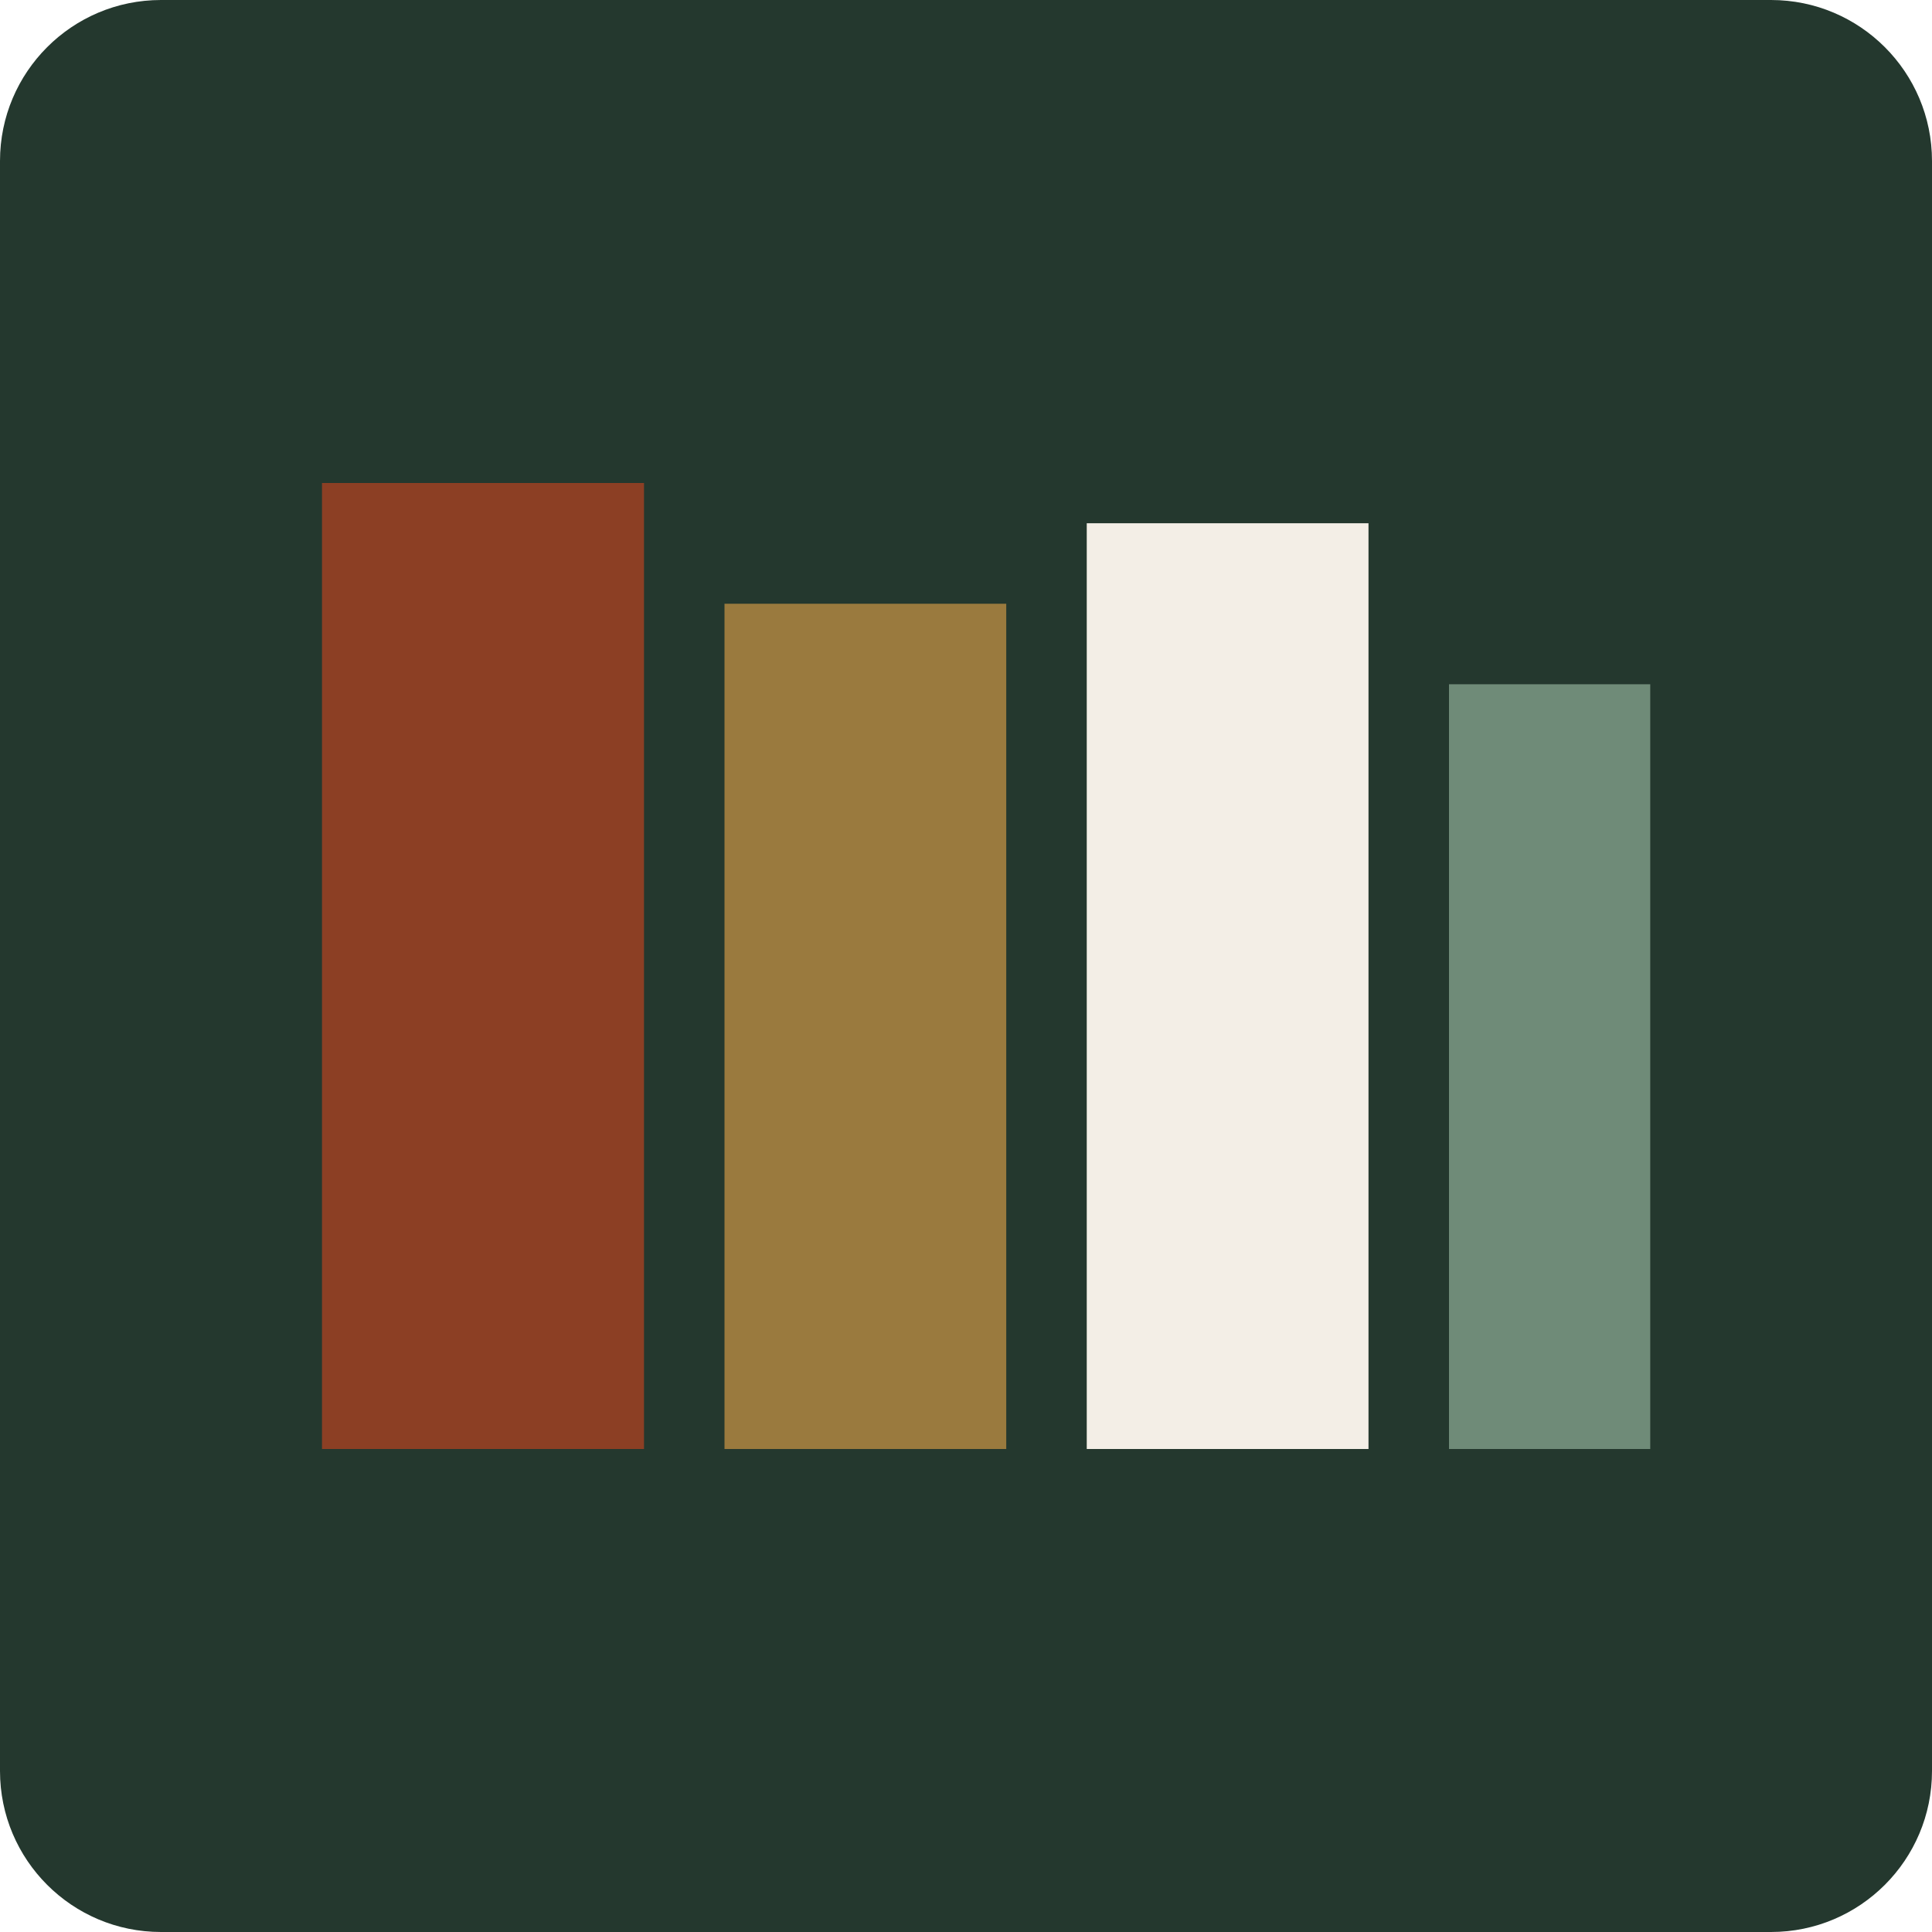
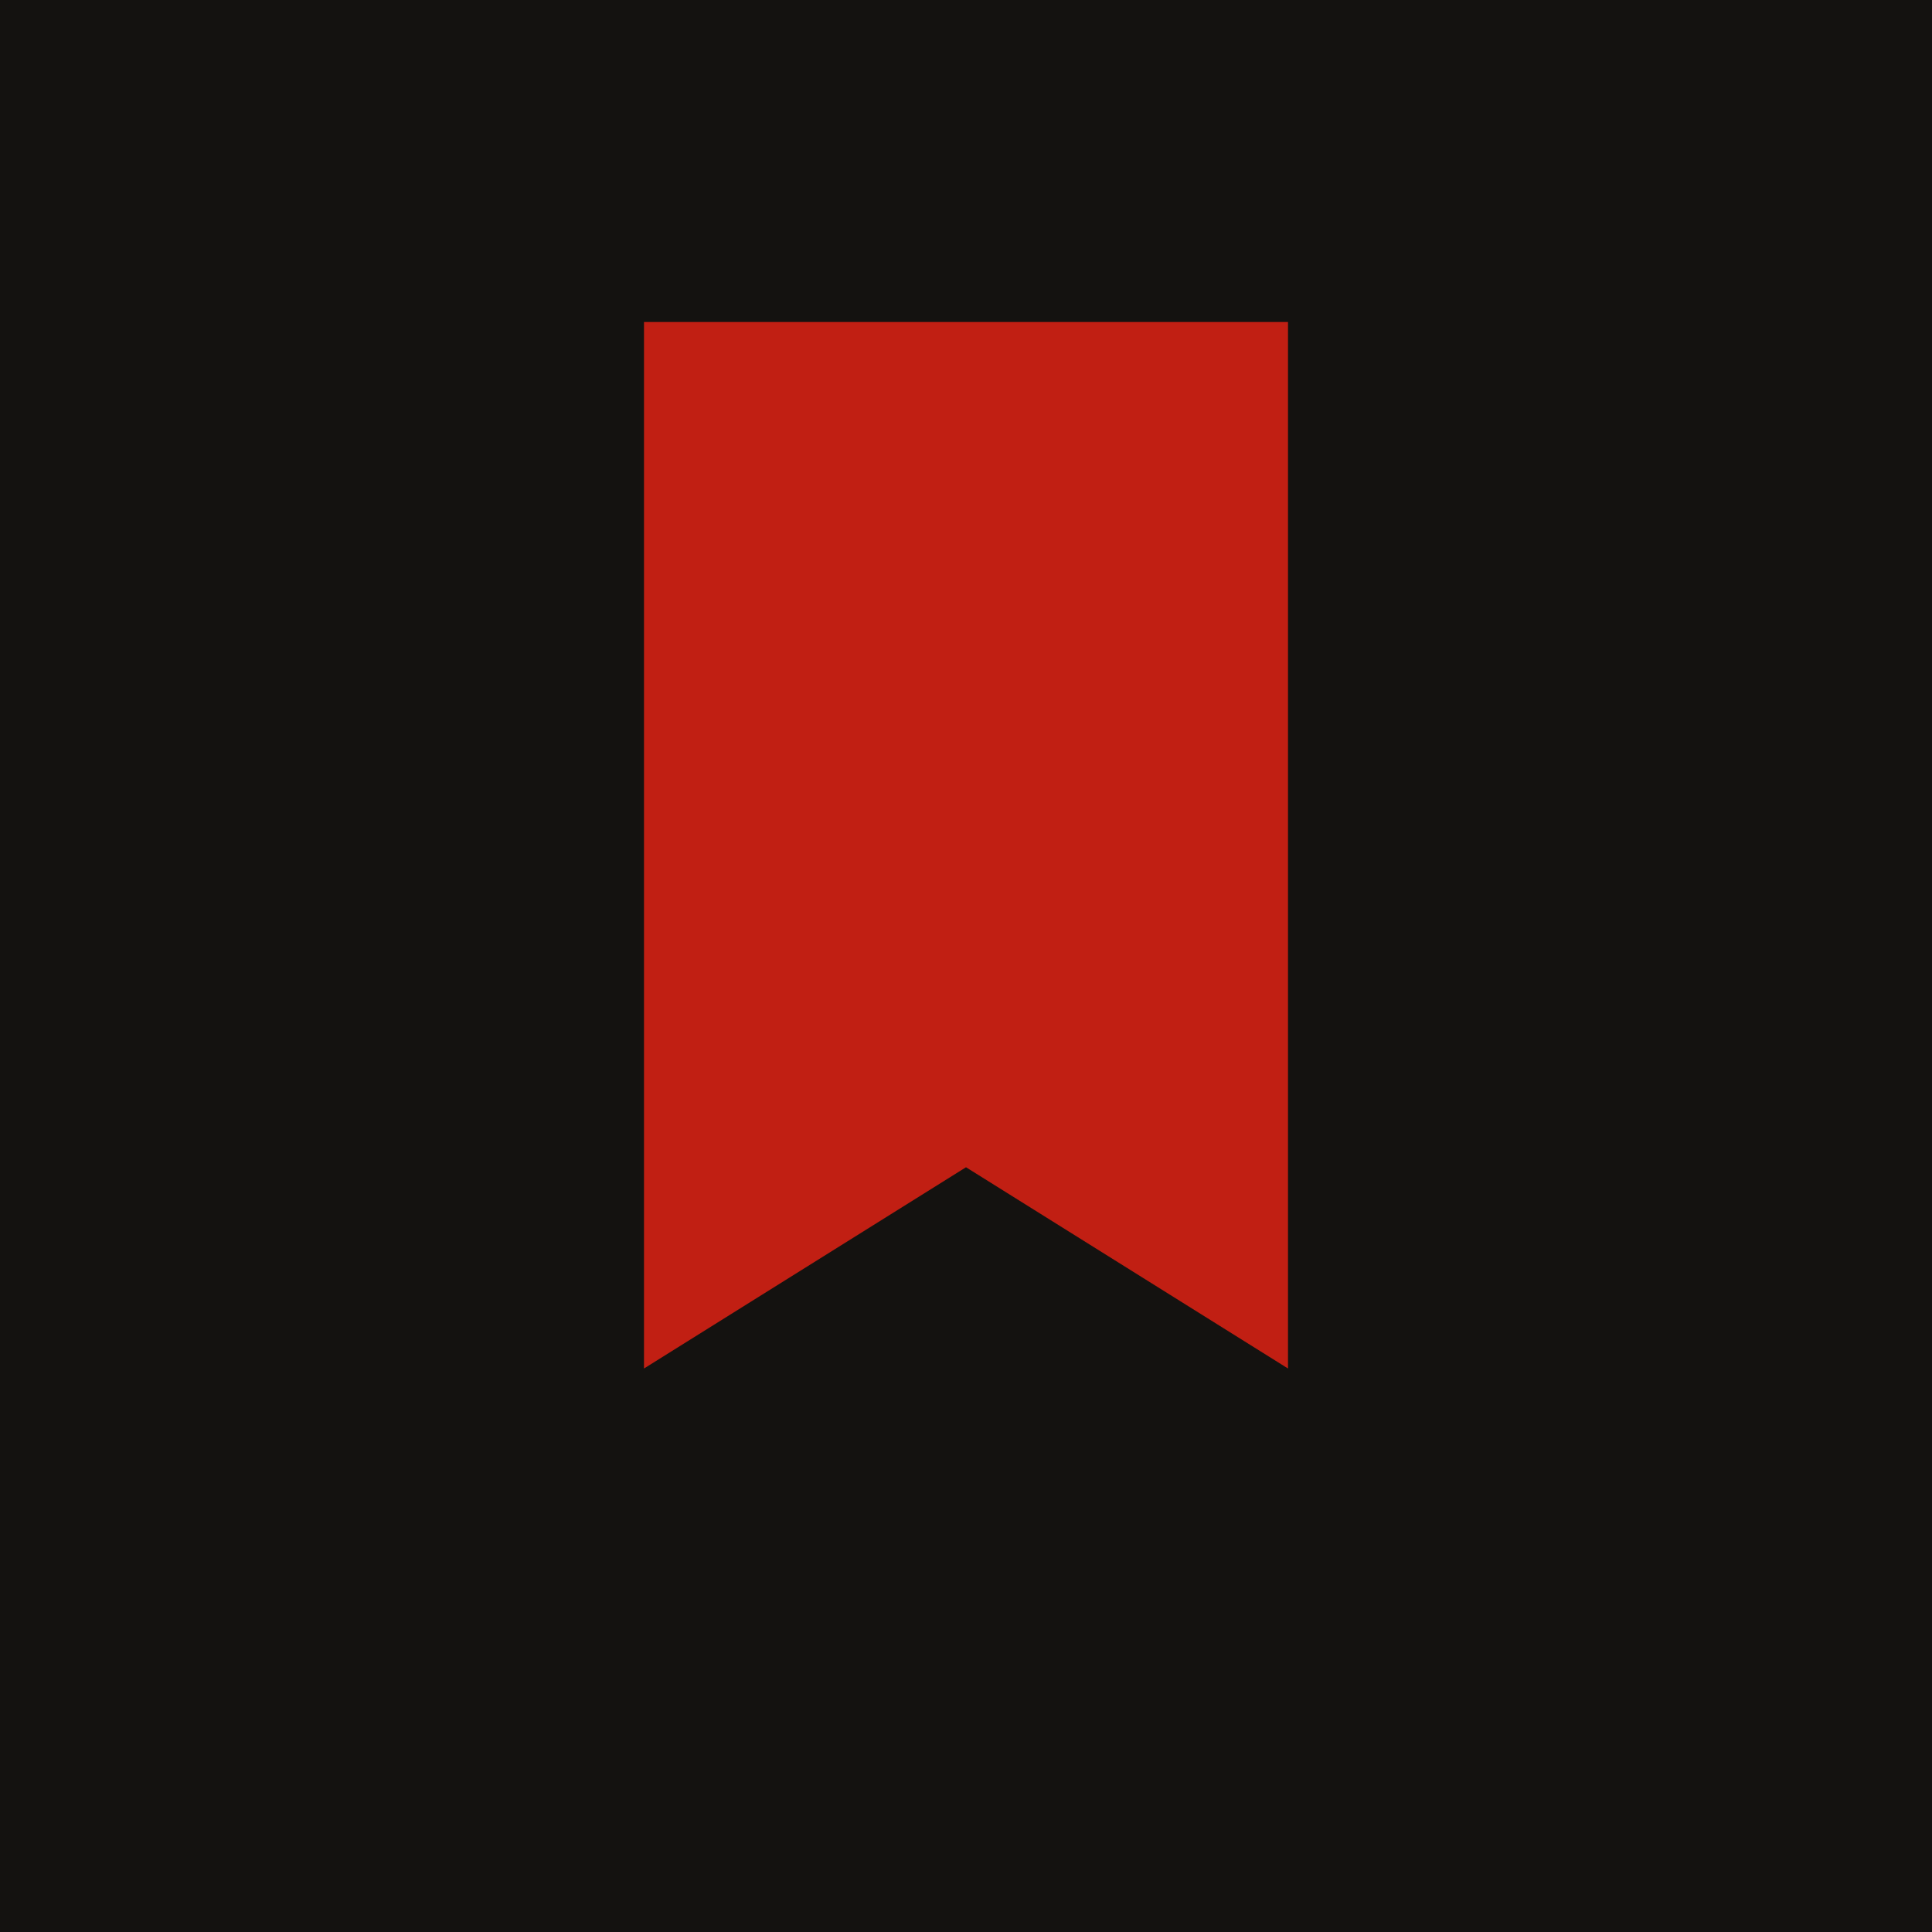
<svg xmlns="http://www.w3.org/2000/svg" viewBox="0 0 48 48">
-   <rect width="48" height="48" rx="4" fill="#24382e" />
-   <rect x="8" y="12" width="8" height="24" fill="#8c3f24" />
-   <rect x="18" y="15" width="7" height="21" fill="#9a7a3e" />
-   <rect x="27" y="13" width="7" height="23" fill="#f3eee6" />
-   <rect x="36" y="17" width="5" height="19" fill="#6f8b78" />
+   <rect width="48" height="48" fill="#141210" />
+   <path d="M16 8h16v26l-8-5-8 5V8Z" fill="#c11f13" />
</svg>
